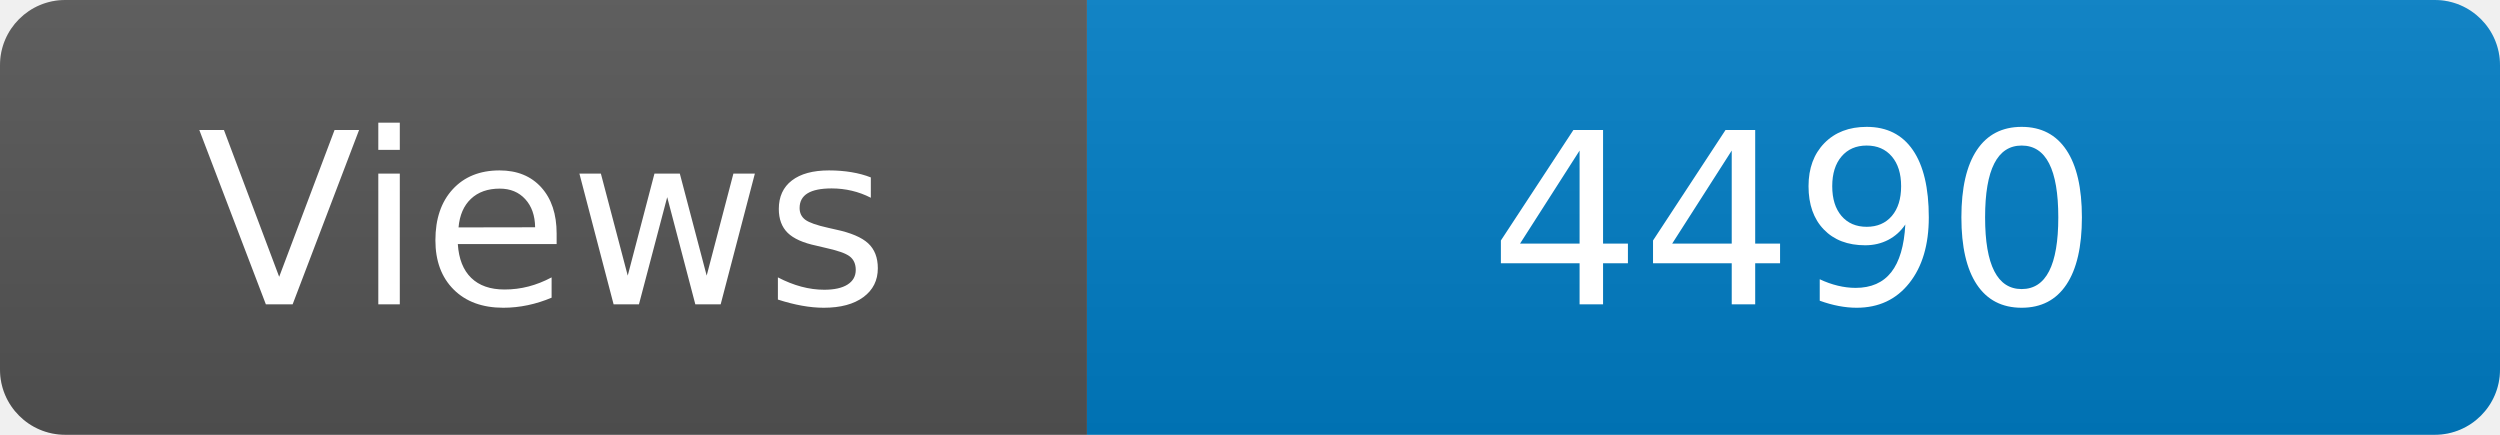
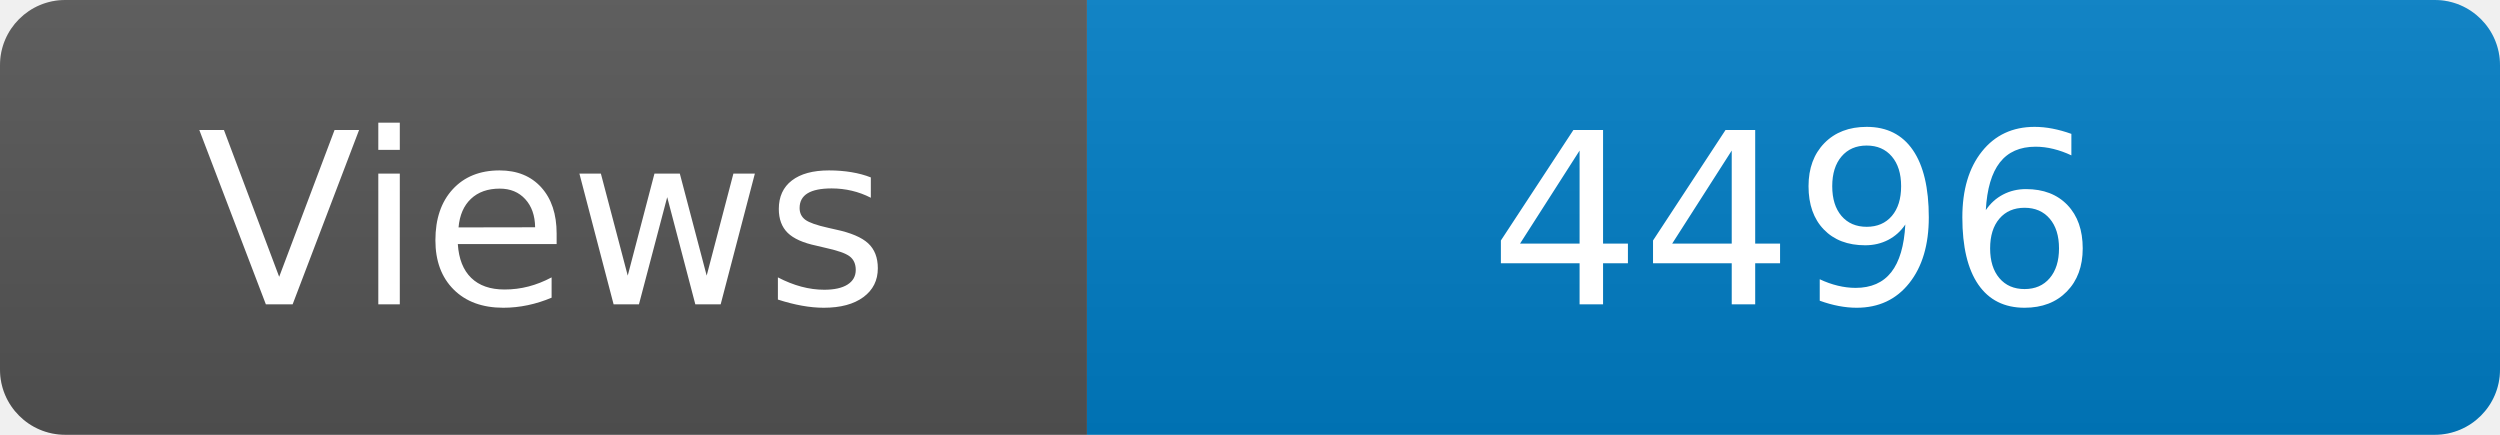
<svg xmlns="http://www.w3.org/2000/svg" width="115" height="20" role="img" aria-label="Maintained?: yes">
  <linearGradient id="s" x2="0" y2="100%">
    <stop offset="0" stop-color="#bbb" stop-opacity=".1" />
    <stop offset="1" stop-opacity=".1" />
  </linearGradient>
  <clipPath id="r">
    <rect width="115" height="20" rx="3" fill="#fff" />
  </clipPath>
  <g clip-path="url(#r)">
    <rect width="50" height="20" fill="#555" />
    <rect x="50" width="160" height="20" fill="#007ec6" />
    <rect width="115" height="20" fill="url(#s)" />
  </g>
  <g fill="#fff" text-anchor="middle" font-family="Verdana,Geneva,DejaVu Sans,sans-serif" font-size="110">
    <text x="250" y="140" transform="scale(.1)" fill="#fff">Views</text>
-     <text x="825" y="140" transform="scale(.1)" fill="#fff">4490</text>
+     <text x="825" y="140" transform="scale(.1)" fill="#fff">4496</text>
  </g>
</svg>
